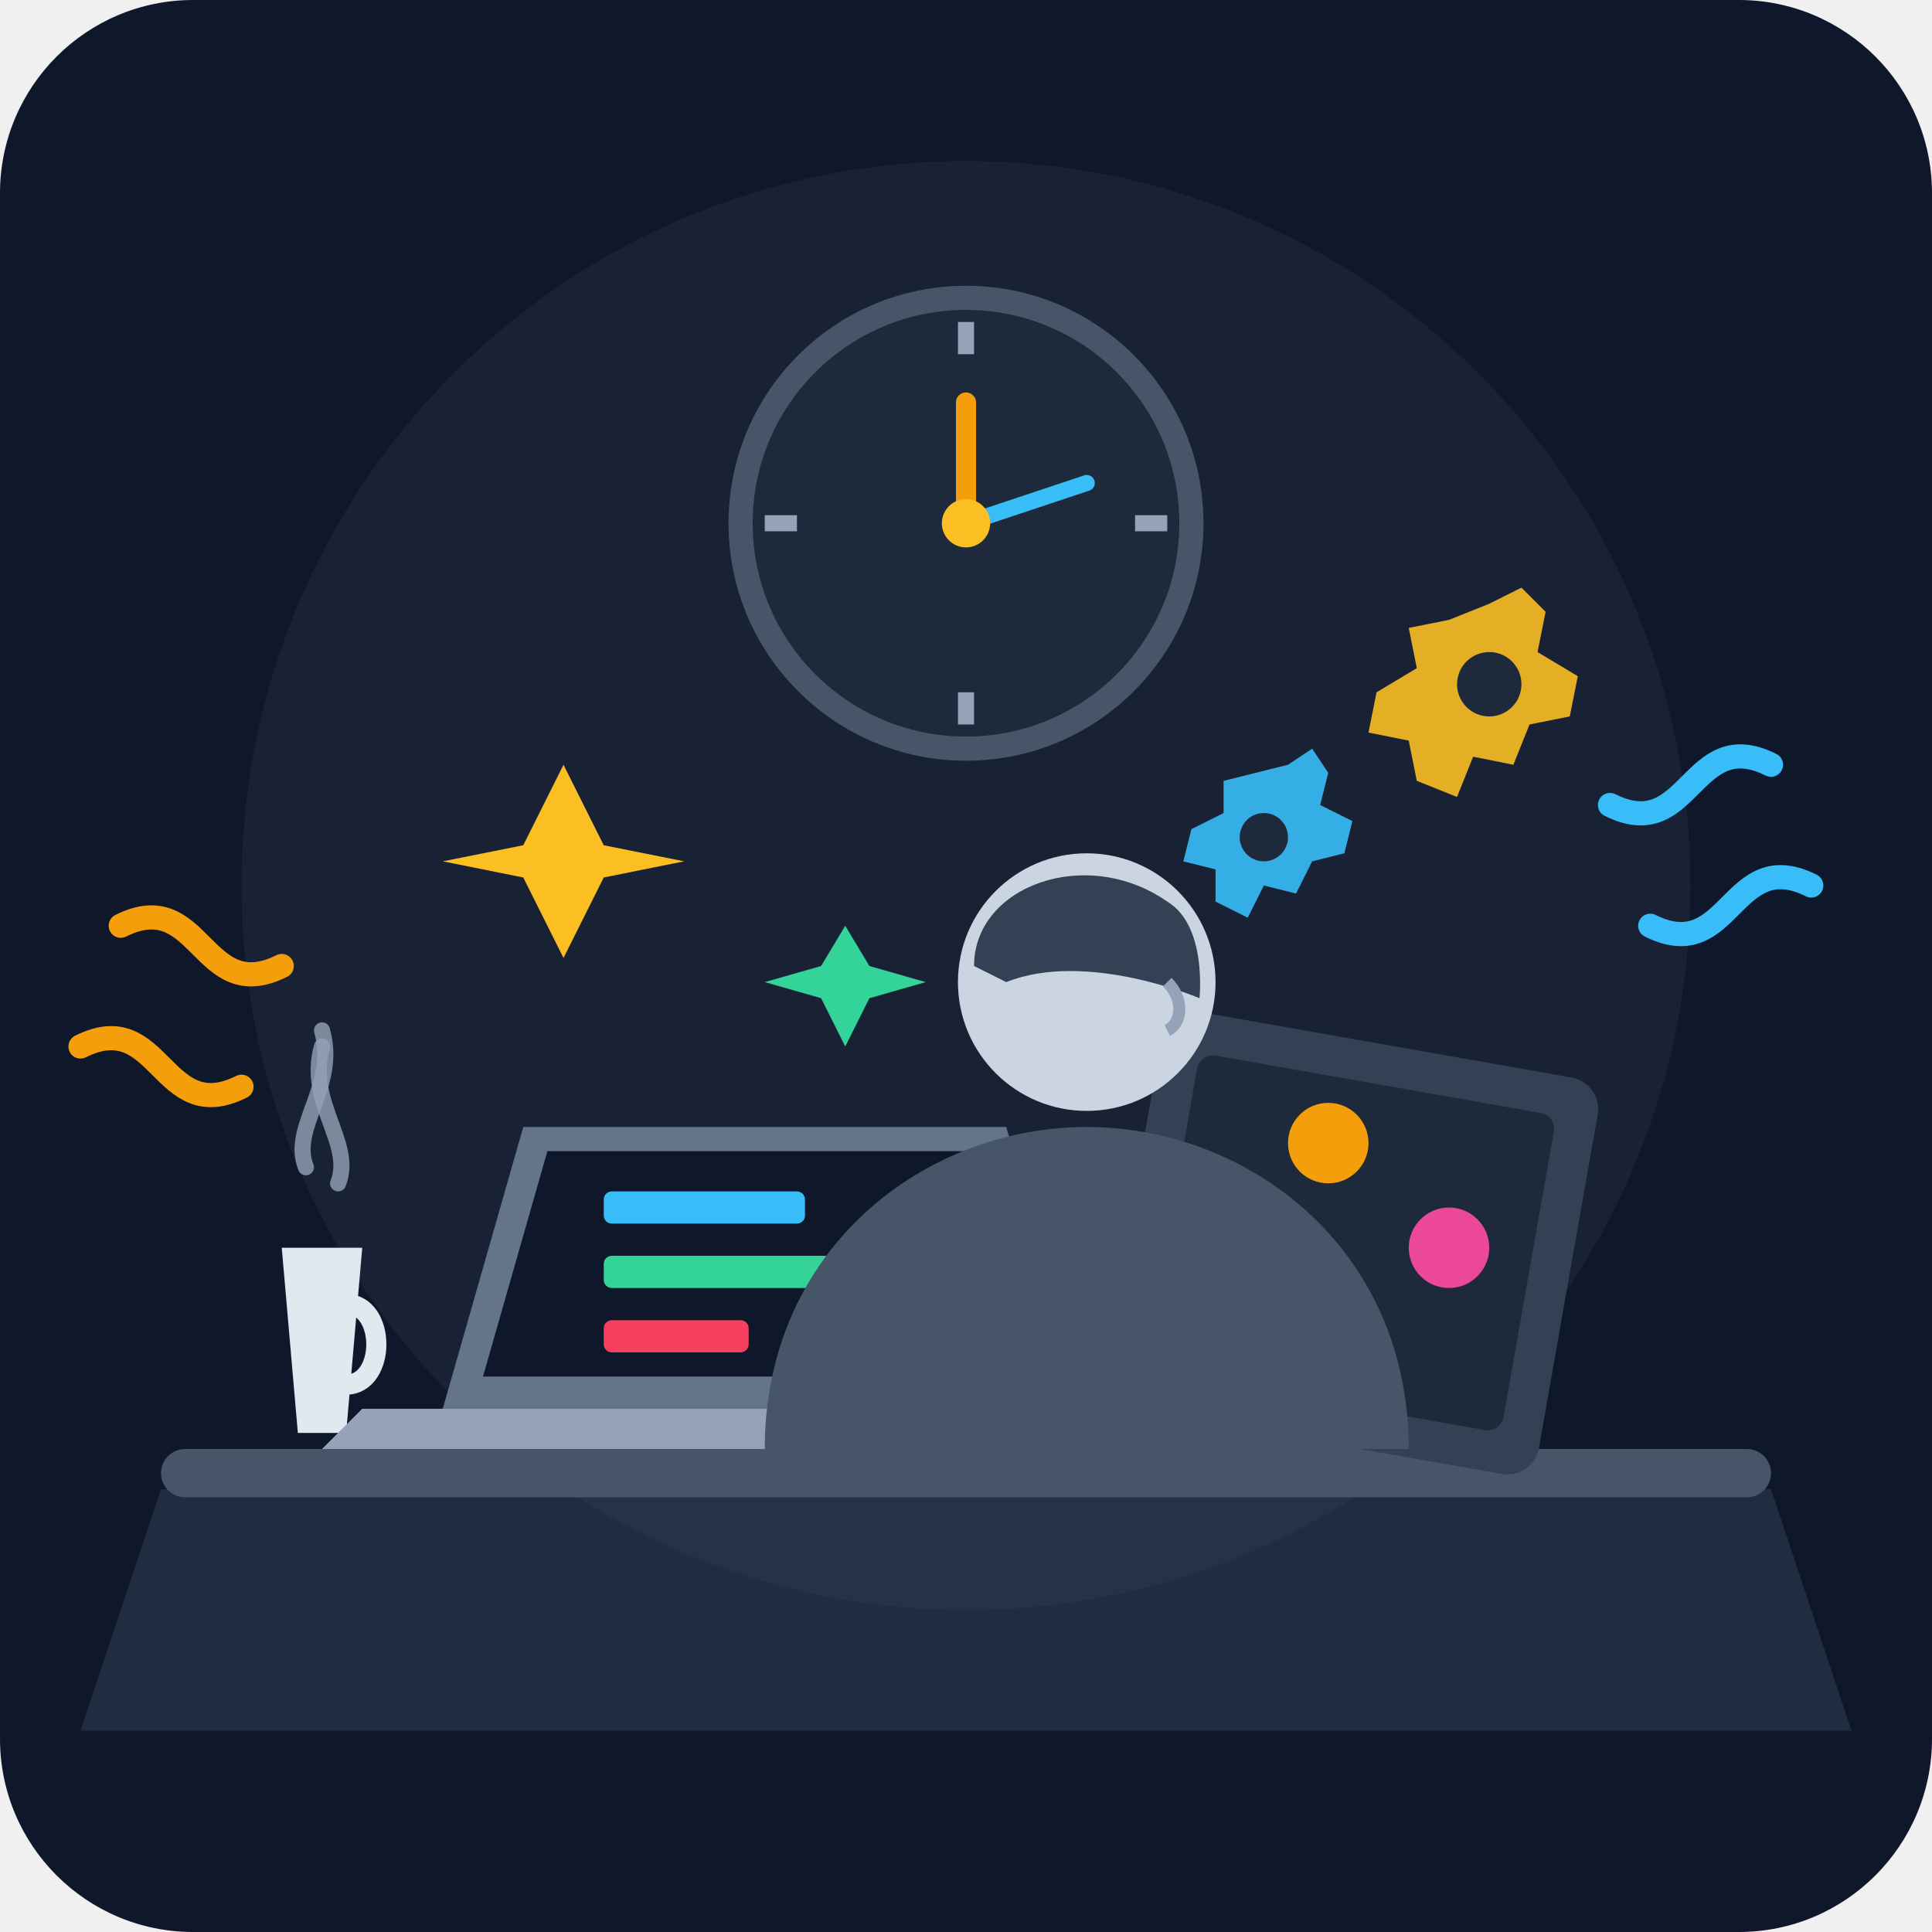
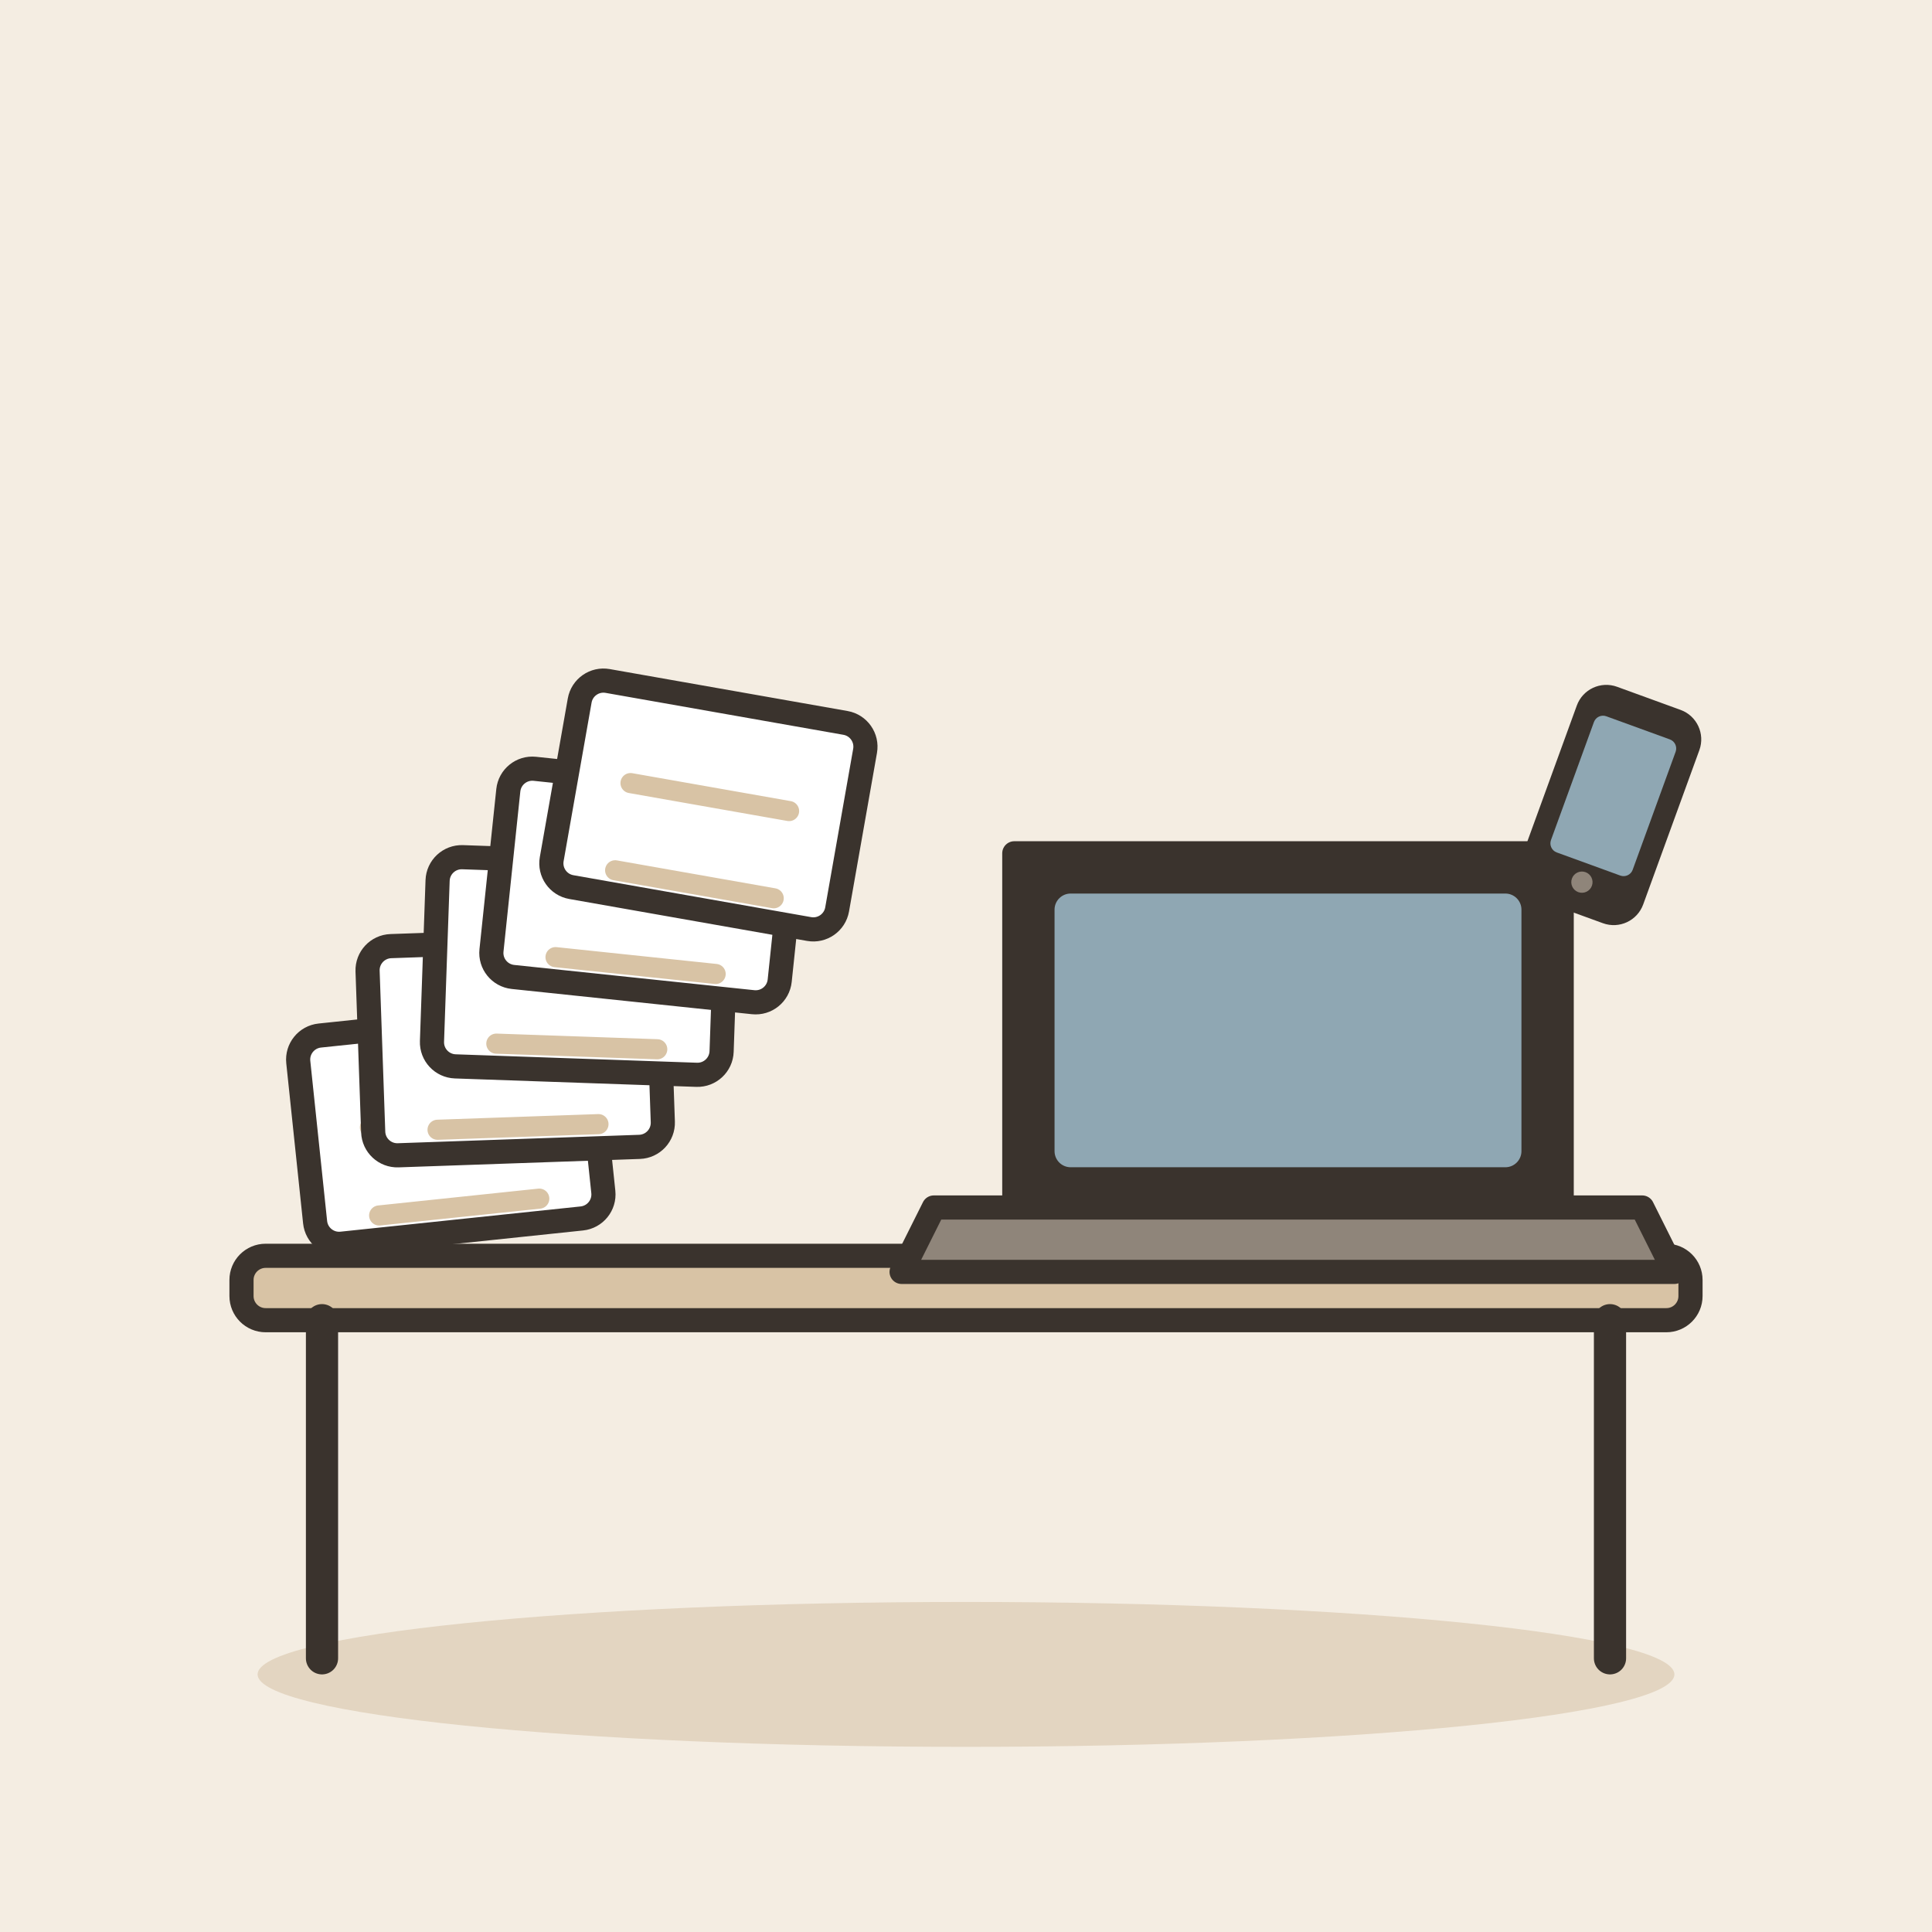
- <svg xmlns="http://www.w3.org/2000/svg" viewBox="0 0 240 240">
-   <rect width="240" height="240" rx="24" fill="#0f172a" />
-   <circle cx="120" cy="110" r="90" fill="#1e293b" opacity="0.6" />
-   <path d="M 20 185 L 220 185 L 230 215 L 10 215 Z" fill="#334155" opacity="0.5" />
-   <rect x="20" y="180" width="200" height="6" rx="3" fill="#475569" />
-   <path d="M 35 155 L 45 155 L 43 178 L 37 178 Z" fill="#e2e8f0" />
-   <path d="M 43 162 C 48 162 48 172 43 172" stroke="#e2e8f0" stroke-width="2.5" fill="none" />
-   <path d="M 38 145 C 36 140 42 135 40 128" stroke="#94a3b8" stroke-width="2" stroke-linecap="round" fill="none" opacity="0.8" />
-   <path d="M 42 147 C 44 142 38 137 40 130" stroke="#94a3b8" stroke-width="2" stroke-linecap="round" fill="none" opacity="0.8" />
-   <path d="M 65 140 L 125 140 L 135 175 L 55 175 Z" fill="#64748b" />
-   <path d="M 68 143 L 122 143 L 130 171 L 60 171 Z" fill="#0f172a" />
-   <rect x="75" y="148" width="25" height="4" rx="1" fill="#38bdf8" />
-   <rect x="75" y="156" width="35" height="4" rx="1" fill="#34d399" />
-   <rect x="75" y="164" width="18" height="4" rx="1" fill="#f43f5e" />
-   <path d="M 45 175 L 145 175 L 150 180 L 40 180 Z" fill="#94a3b8" />
-   <rect x="145" y="125" width="55" height="50" rx="4" transform="rotate(10 145 125)" fill="#334155" />
-   <rect x="150" y="130" width="45" height="40" rx="2" transform="rotate(10 145 125)" fill="#1e293b" />
-   <circle cx="165" cy="142" r="5" fill="#f59e0b" />
-   <circle cx="180" cy="155" r="5" fill="#ec4899" />
-   <circle cx="120" cy="65" r="28" fill="#1e293b" stroke="#475569" stroke-width="3" />
-   <line x1="120" y1="40" x2="120" y2="44" stroke="#94a3b8" stroke-width="2" />
-   <line x1="120" y1="86" x2="120" y2="90" stroke="#94a3b8" stroke-width="2" />
-   <line x1="95" y1="65" x2="99" y2="65" stroke="#94a3b8" stroke-width="2" />
-   <line x1="141" y1="65" x2="145" y2="65" stroke="#94a3b8" stroke-width="2" />
-   <line x1="120" y1="65" x2="120" y2="50" stroke="#f59e0b" stroke-width="2.5" stroke-linecap="round" />
-   <line x1="120" y1="65" x2="135" y2="60" stroke="#38bdf8" stroke-width="2" stroke-linecap="round" />
-   <circle cx="120" cy="65" r="3" fill="#fbbf24" />
-   <path d="M 185 75 L 189 73 L 192 76 L 191 81 L 196 84 L 195 89 L 190 90 L 188 95 L 183 94 L 181 99 L 176 97 L 175 92 L 170 91 L 171 86 L 176 83 L 175 78 L 180 77 Z" fill="#fbbf24" opacity="0.9" />
-   <circle cx="185" cy="85" r="4" fill="#1e293b" />
-   <path d="M 160 95 L 163 93 L 165 96 L 164 100 L 168 102 L 167 106 L 163 107 L 161 111 L 157 110 L 155 114 L 151 112 L 151 108 L 147 107 L 148 103 L 152 101 L 152 97 L 156 96 Z" fill="#38bdf8" opacity="0.9" />
-   <circle cx="157" cy="104" r="3" fill="#1e293b" />
-   <path d="M 15 115 C 25 110 25 125 35 120" stroke="#f59e0b" stroke-width="3" stroke-linecap="round" fill="none" />
-   <path d="M 10 130 C 20 125 20 140 30 135" stroke="#f59e0b" stroke-width="3" stroke-linecap="round" fill="none" />
-   <path d="M 220 95 C 210 90 210 105 200 100" stroke="#38bdf8" stroke-width="3" stroke-linecap="round" fill="none" />
-   <path d="M 225 110 C 215 105 215 120 205 115" stroke="#38bdf8" stroke-width="3" stroke-linecap="round" fill="none" />
-   <path d="M 70 95 L 75 105 L 85 107 L 75 109 L 70 119 L 65 109 L 55 107 L 65 105 Z" fill="#fbbf24" />
-   <path d="M 105 115 L 108 120 L 115 122 L 108 124 L 105 130 L 102 124 L 95 122 L 102 120 Z" fill="#34d399" />
-   <path d="M 95 180 C 95 155 115 140 135 140 C 155 140 175 155 175 180 Z" fill="#475569" />
-   <circle cx="135" cy="122" r="16" fill="#cbd5e1" />
-   <path d="M 121 120 C 121 110 135 105 145 112 C 150 115 149 124 149 124 C 149 124 135 118 125 122 Z" fill="#334155" />
-   <path d="M 145 122 C 147 124 147 127 145 128" stroke="#94a3b8" stroke-width="1.5" fill="none" />
+ <svg xmlns="http://www.w3.org/2000/svg" viewBox="0 0 240 240" data-style="editorial">
+   <rect width="240" height="240" fill="#F4EDE2" />
+   <ellipse cx="120" cy="208" rx="88" ry="9" fill="#E3D5C1" />
+   <g transform="translate(120 206)">
+     <rect x="-90" y="-50" width="180" height="8" rx="3" fill="#D8C3A5" stroke="#3A332D" stroke-width="3" stroke-linecap="round" stroke-linejoin="round" />
+     <path d="M-80 -42L-80 0" stroke="#3A332D" stroke-width="4" stroke-linecap="round" fill="none" />
+     <path d="M80 -42L80 0" stroke="#3A332D" stroke-width="4" stroke-linecap="round" fill="none" />
+   </g>
+   <g transform="translate(56 140) rotate(-6)">
+     <rect x="-18" y="-13" width="36" height="26" rx="3" fill="#FFFFFF" stroke="#3A332D" stroke-width="3" stroke-linecap="round" stroke-linejoin="round" />
+     <path d="M-10 -1L10 -1" stroke="#D8C3A5" stroke-width="2.5" stroke-linecap="round" fill="none" />
+     <path d="M-10 10L10 10" stroke="#D8C3A5" stroke-width="2.5" stroke-linecap="round" fill="none" />
+   </g>
+   <g transform="translate(64 130) rotate(-2)">
+     <rect x="-18" y="-13" width="36" height="26" rx="3" fill="#FFFFFF" stroke="#3A332D" stroke-width="3" stroke-linecap="round" stroke-linejoin="round" />
+     <path d="M-10 -1L10 -1" stroke="#D8C3A5" stroke-width="2.5" stroke-linecap="round" fill="none" />
+     <path d="M-10 10L10 10" stroke="#D8C3A5" stroke-width="2.5" stroke-linecap="round" fill="none" />
+   </g>
+   <g transform="translate(72 120) rotate(2)">
+     <rect x="-18" y="-13" width="36" height="26" rx="3" fill="#FFFFFF" stroke="#3A332D" stroke-width="3" stroke-linecap="round" stroke-linejoin="round" />
+     <path d="M-10 -1L10 -1" stroke="#D8C3A5" stroke-width="2.5" stroke-linecap="round" fill="none" />
+     <path d="M-10 10L10 10" stroke="#D8C3A5" stroke-width="2.5" stroke-linecap="round" fill="none" />
+   </g>
+   <g transform="translate(80 110) rotate(6)">
+     <rect x="-18" y="-13" width="36" height="26" rx="3" fill="#FFFFFF" stroke="#3A332D" stroke-width="3" stroke-linecap="round" stroke-linejoin="round" />
+     <path d="M-10 -1L10 -1" stroke="#D8C3A5" stroke-width="2.5" stroke-linecap="round" fill="none" />
+     <path d="M-10 10L10 10" stroke="#D8C3A5" stroke-width="2.5" stroke-linecap="round" fill="none" />
+   </g>
+   <g transform="translate(88 100) rotate(10)">
+     <rect x="-18" y="-13" width="36" height="26" rx="3" fill="#FFFFFF" stroke="#3A332D" stroke-width="3" stroke-linecap="round" stroke-linejoin="round" />
+     <path d="M-10 -1L10 -1" stroke="#D8C3A5" stroke-width="2.5" stroke-linecap="round" fill="none" />
+     <path d="M-10 10L10 10" stroke="#D8C3A5" stroke-width="2.5" stroke-linecap="round" fill="none" />
+   </g>
+   <g transform="translate(160 156)">
+     <path d="M-34 -50L34 -50L34 -6L-34 -6Z" fill="#3A332D" stroke="#3A332D" stroke-width="3" stroke-linecap="round" stroke-linejoin="round" />
+     <rect x="-29" y="-45" width="58" height="34" rx="2" fill="#8FA7B3" />
+     <path d="M-44 -6L44 -6L48 2L-48 2Z" fill="#8F857A" stroke="#3A332D" stroke-width="3" stroke-linecap="round" stroke-linejoin="round" />
+   </g>
+   <g transform="translate(200 100) rotate(20) scale(0.6 0.6)">
+     <rect x="-12" y="-22" width="24" height="44" rx="5" fill="#3A332D" stroke="#3A332D" stroke-width="3" stroke-linecap="round" stroke-linejoin="round" />
+     <rect x="-9" y="-17" width="18" height="30" rx="2" fill="#8FA7B3" />
+     <circle cx="0" cy="17" r="2.2" fill="#8F857A" />
+   </g>
</svg>
